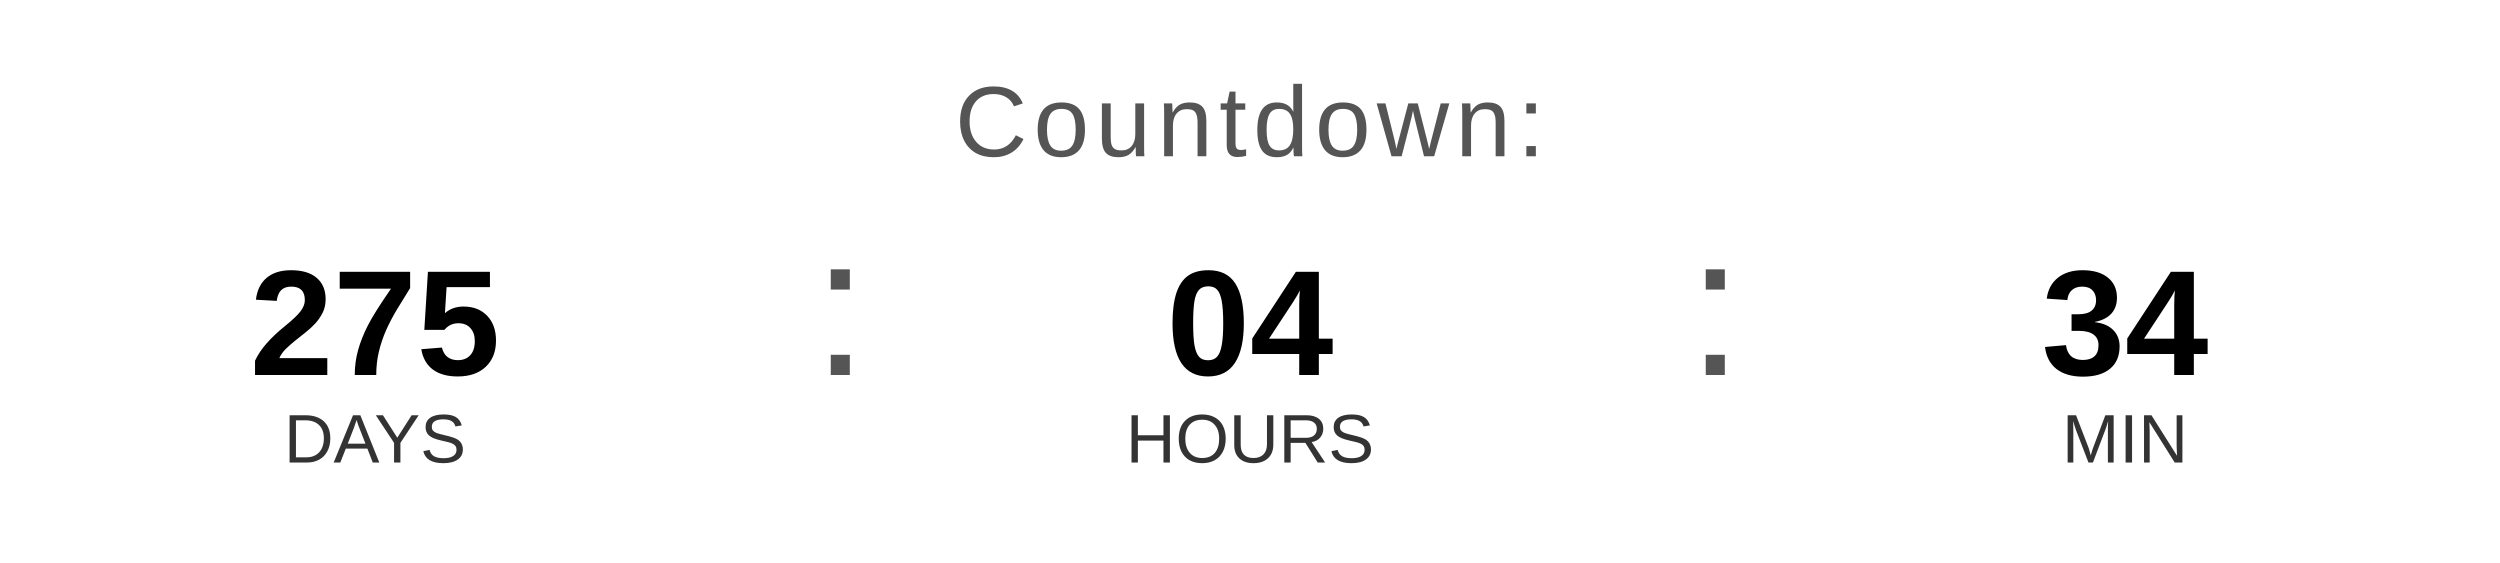
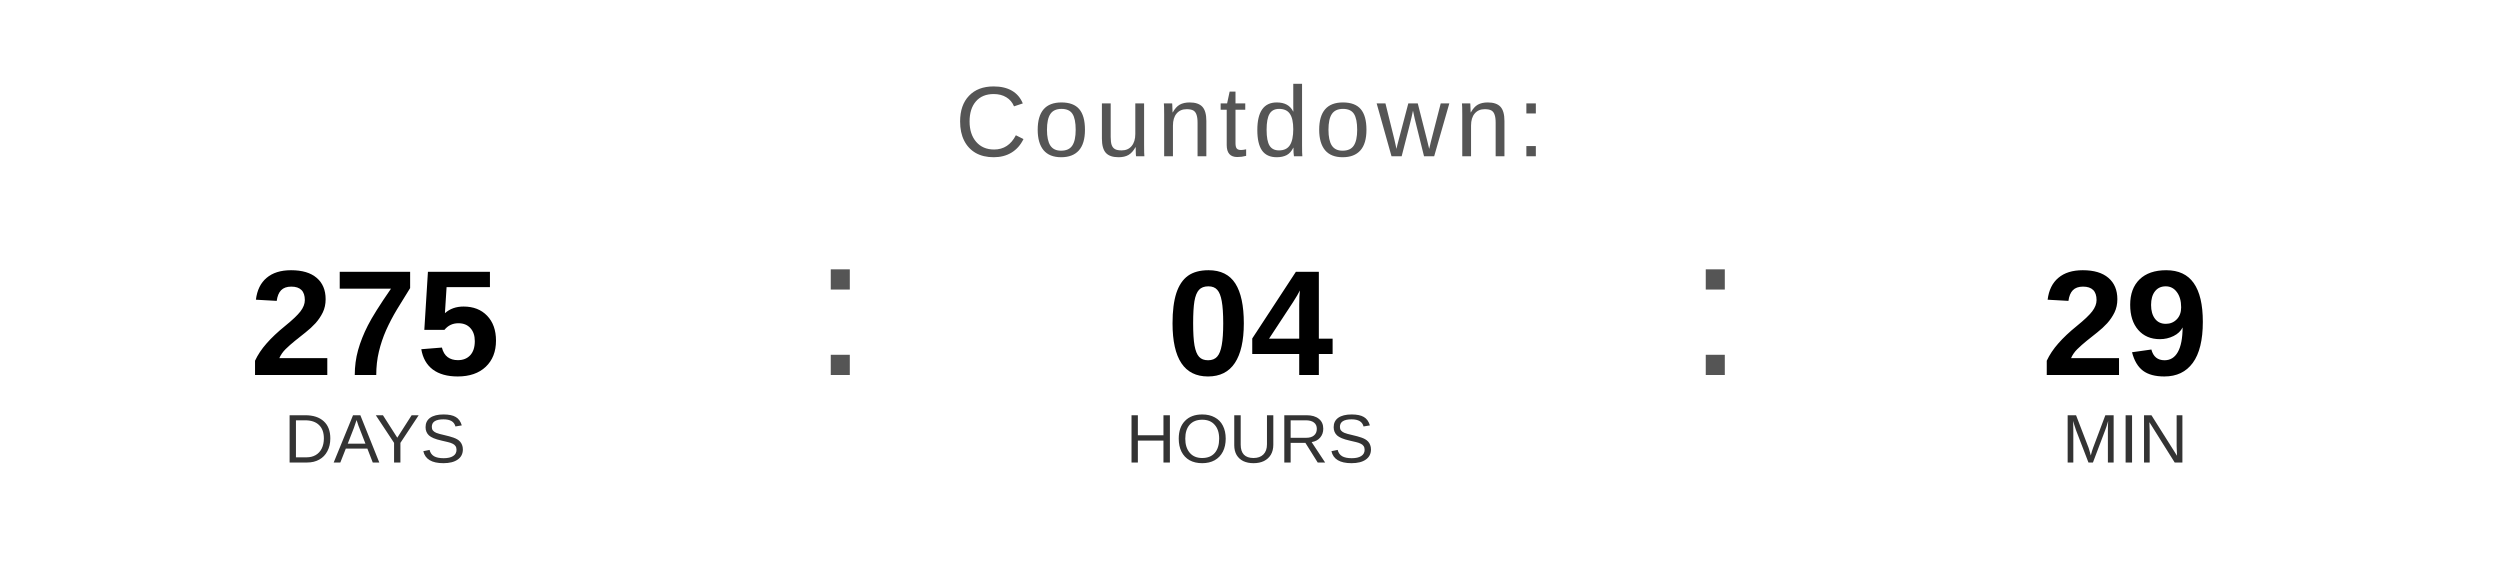
<svg xmlns="http://www.w3.org/2000/svg" width="400" height="90" viewBox="0 0 400 90">
  <text x="200" y="25" font-family="Arial, Helvetica, sans-serif" font-size="16" fill="#555555" text-anchor="middle" letter-spacing="1">
    Countdown:
  </text>
  <text x="60" y="60" font-family="Arial, Helvetica, sans-serif" font-size="24" font-weight="bold" fill="#000000" text-anchor="middle">275</text>
  <text x="60" y="74" font-family="Arial, Helvetica, sans-serif" font-size="11" fill="#333333" text-anchor="middle">DAYS</text>
  <text x="130" y="60" font-family="Arial, sans-serif" font-size="32" fill="#555555">:</text>
  <text x="200" y="60" font-family="Arial, Helvetica, sans-serif" font-size="24" font-weight="bold" fill="#000000" text-anchor="middle">04</text>
  <text x="200" y="74" font-family="Arial, Helvetica, sans-serif" font-size="11" fill="#333333" text-anchor="middle">HOURS</text>
  <text x="270" y="60" font-family="Arial, sans-serif" font-size="32" fill="#555555">:</text>
-   <text x="340" y="60" font-family="Arial, Helvetica, sans-serif" font-size="24" font-weight="bold" fill="#000000" text-anchor="middle">34</text>
+   <text x="340" y="60" font-family="Arial, Helvetica, sans-serif" font-size="24" font-weight="bold" fill="#000000" text-anchor="middle">29</text>
  <text x="340" y="74" font-family="Arial, Helvetica, sans-serif" font-size="11" fill="#333333" text-anchor="middle">MIN</text>
</svg>
